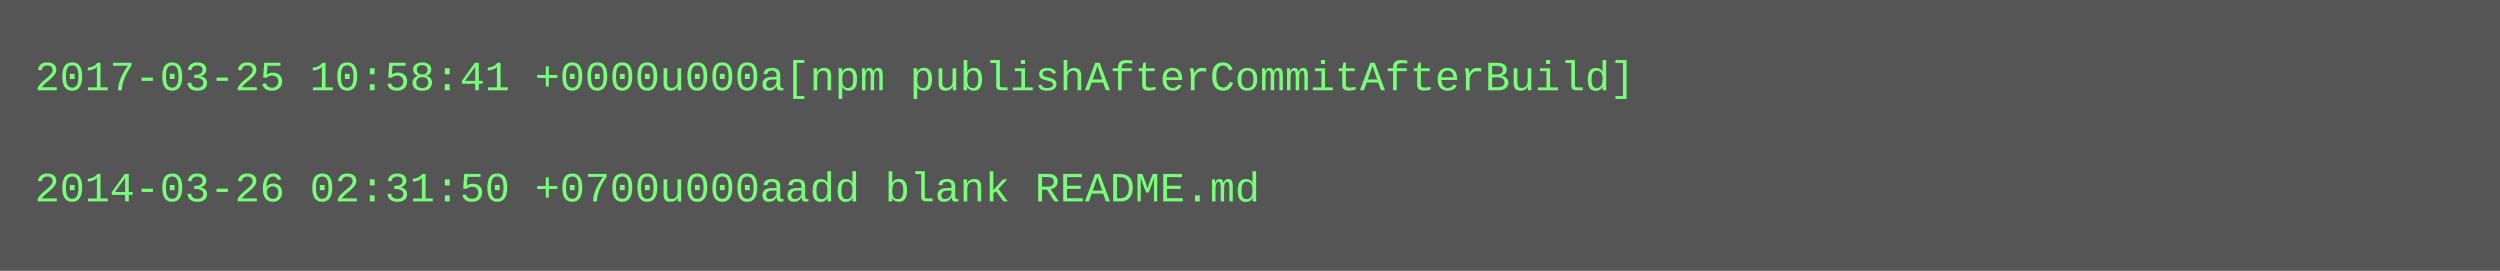
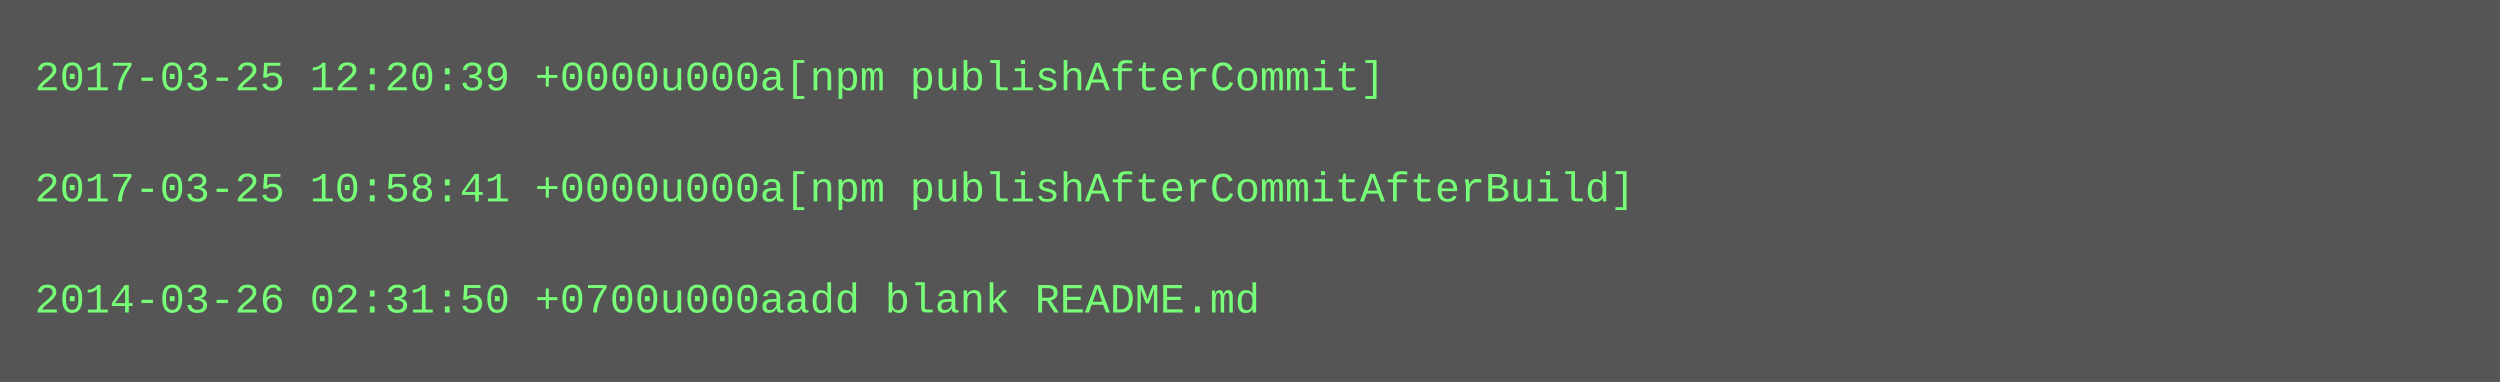
- <svg xmlns="http://www.w3.org/2000/svg" height="78" width="720">
-   <rect height="78" fill="#555" width="720" />
+ <svg xmlns="http://www.w3.org/2000/svg" height="110" width="720">
+   <rect height="110" fill="#555" width="720" />
  <text fill="#7f7" font-family="Courier New" font-size="12" xml:space="preserve">
-     <tspan x="10" y="26">2017-03-25 10:58:41 +0000u000a[npm publishAfterCommitAfterBuild]</tspan>
+     <tspan x="10" y="26">2017-03-25 12:20:39 +0000u000a[npm publishAfterCommit]</tspan>
    <tspan x="10" y="42" />
-     <tspan x="10" y="58">2014-03-26 02:31:50 +0700u000aadd blank README.md</tspan>
+     <tspan x="10" y="58">2017-03-25 10:58:41 +0000u000a[npm publishAfterCommitAfterBuild]</tspan>
+     <tspan x="10" y="74" />
+     <tspan x="10" y="90">2014-03-26 02:31:50 +0700u000aadd blank README.md</tspan>
  </text>
</svg>
